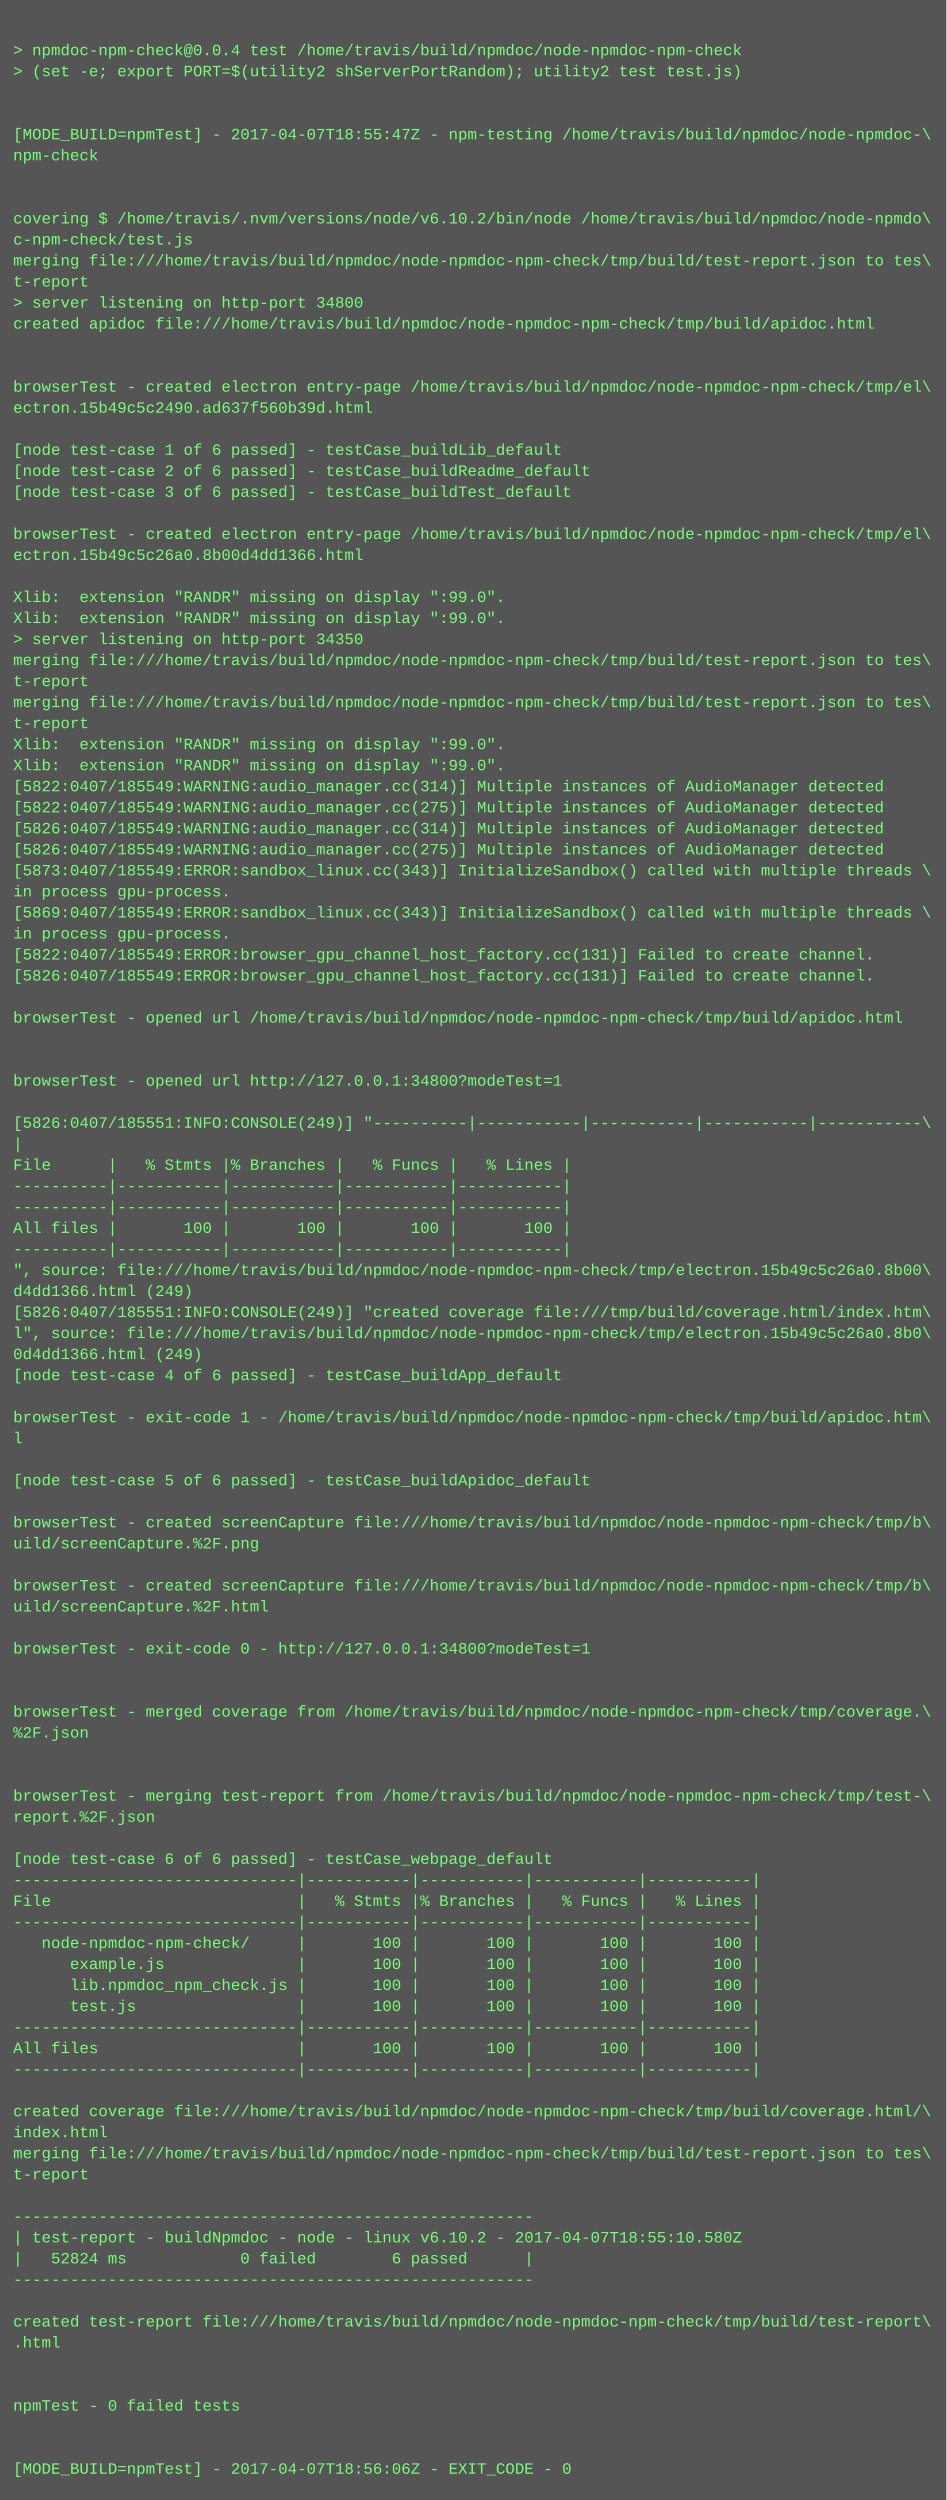
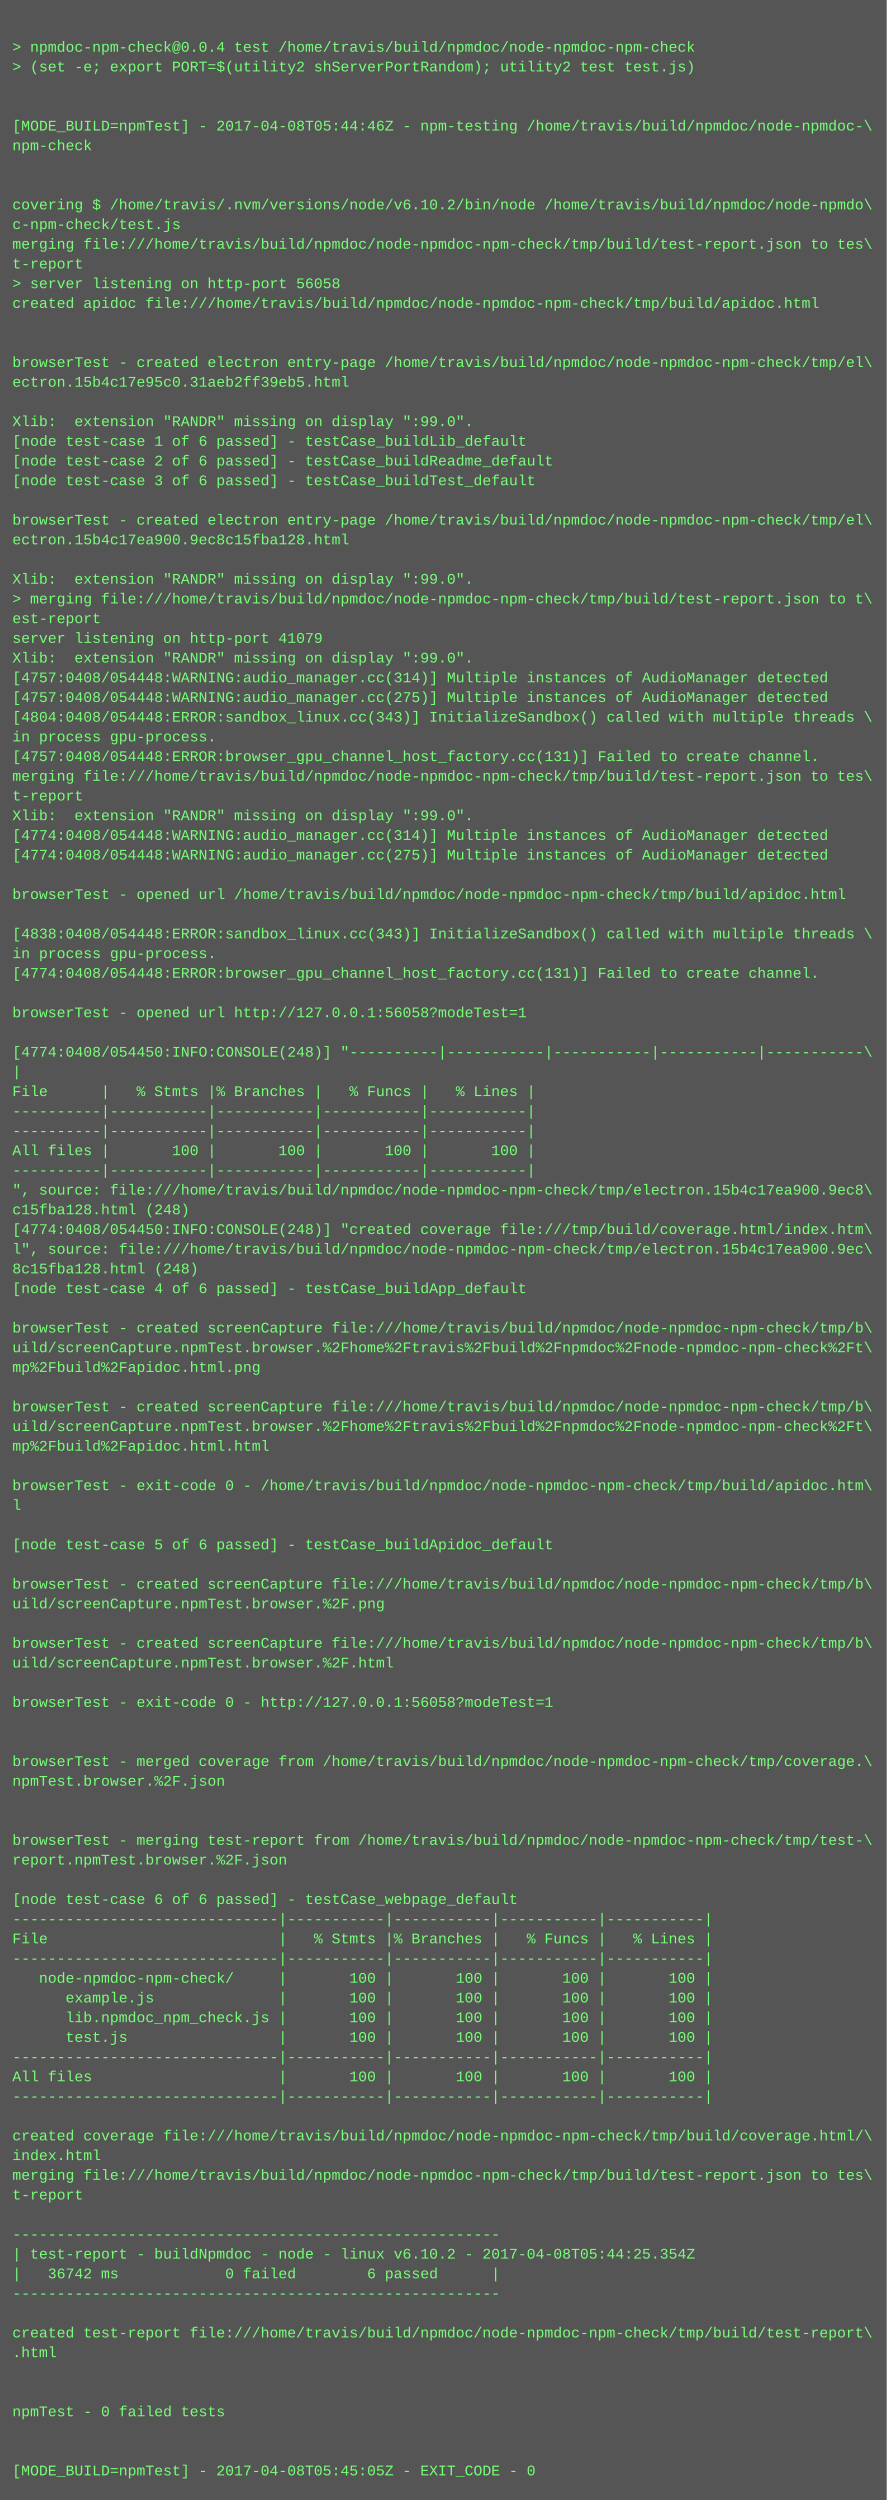
- <svg xmlns="http://www.w3.org/2000/svg" height="1902" width="720">
-   <rect height="1902" fill="#555" width="720" />
+ <svg xmlns="http://www.w3.org/2000/svg" height="2030" width="720">
+   <rect height="2030" fill="#555" width="720" />
  <text fill="#7f7" font-family="Courier New" font-size="12" xml:space="preserve">
    <tspan x="10" y="26" />
    <tspan x="10" y="42">&gt; npmdoc-npm-check@0.0.4 test /home/travis/build/npmdoc/node-npmdoc-npm-check</tspan>
    <tspan x="10" y="58">&gt; (set -e; export PORT=$(utility2 shServerPortRandom); utility2 test test.js)</tspan>
    <tspan x="10" y="74" />
    <tspan x="10" y="90" />
-     <tspan x="10" y="106">[MODE_BUILD=npmTest] - 2017-04-07T18:55:47Z - npm-testing /home/travis/build/npmdoc/node-npmdoc-\</tspan>
+     <tspan x="10" y="106">[MODE_BUILD=npmTest] - 2017-04-08T05:44:46Z - npm-testing /home/travis/build/npmdoc/node-npmdoc-\</tspan>
    <tspan x="10" y="122">npm-check</tspan>
    <tspan x="10" y="138" />
    <tspan x="10" y="154" />
    <tspan x="10" y="170">covering $ /home/travis/.nvm/versions/node/v6.10.2/bin/node /home/travis/build/npmdoc/node-npmdo\</tspan>
    <tspan x="10" y="186">c-npm-check/test.js</tspan>
    <tspan x="10" y="202">merging file:///home/travis/build/npmdoc/node-npmdoc-npm-check/tmp/build/test-report.json to tes\</tspan>
    <tspan x="10" y="218">t-report</tspan>
-     <tspan x="10" y="234">&gt; server listening on http-port 34800</tspan>
+     <tspan x="10" y="234">&gt; server listening on http-port 56058</tspan>
    <tspan x="10" y="250">created apidoc file:///home/travis/build/npmdoc/node-npmdoc-npm-check/tmp/build/apidoc.html</tspan>
    <tspan x="10" y="266" />
    <tspan x="10" y="282" />
    <tspan x="10" y="298">browserTest - created electron entry-page /home/travis/build/npmdoc/node-npmdoc-npm-check/tmp/el\</tspan>
-     <tspan x="10" y="314">ectron.15b49c5c2490.ad637f560b39d.html</tspan>
+     <tspan x="10" y="314">ectron.15b4c17e95c0.31aeb2ff39eb5.html</tspan>
    <tspan x="10" y="330" />
-     <tspan x="10" y="346">[node test-case 1 of 6 passed] - testCase_buildLib_default</tspan>
-     <tspan x="10" y="362">[node test-case 2 of 6 passed] - testCase_buildReadme_default</tspan>
-     <tspan x="10" y="378">[node test-case 3 of 6 passed] - testCase_buildTest_default</tspan>
-     <tspan x="10" y="394" />
-     <tspan x="10" y="410">browserTest - created electron entry-page /home/travis/build/npmdoc/node-npmdoc-npm-check/tmp/el\</tspan>
-     <tspan x="10" y="426">ectron.15b49c5c26a0.8b00d4dd1366.html</tspan>
-     <tspan x="10" y="442" />
-     <tspan x="10" y="458">Xlib:  extension "RANDR" missing on display ":99.0".</tspan>
+     <tspan x="10" y="346">Xlib:  extension "RANDR" missing on display ":99.0".</tspan>
+     <tspan x="10" y="362">[node test-case 1 of 6 passed] - testCase_buildLib_default</tspan>
+     <tspan x="10" y="378">[node test-case 2 of 6 passed] - testCase_buildReadme_default</tspan>
+     <tspan x="10" y="394">[node test-case 3 of 6 passed] - testCase_buildTest_default</tspan>
+     <tspan x="10" y="410" />
+     <tspan x="10" y="426">browserTest - created electron entry-page /home/travis/build/npmdoc/node-npmdoc-npm-check/tmp/el\</tspan>
+     <tspan x="10" y="442">ectron.15b4c17ea900.9ec8c15fba128.html</tspan>
+     <tspan x="10" y="458" />
    <tspan x="10" y="474">Xlib:  extension "RANDR" missing on display ":99.0".</tspan>
-     <tspan x="10" y="490">&gt; server listening on http-port 34350</tspan>
-     <tspan x="10" y="506">merging file:///home/travis/build/npmdoc/node-npmdoc-npm-check/tmp/build/test-report.json to tes\</tspan>
-     <tspan x="10" y="522">t-report</tspan>
-     <tspan x="10" y="538">merging file:///home/travis/build/npmdoc/node-npmdoc-npm-check/tmp/build/test-report.json to tes\</tspan>
-     <tspan x="10" y="554">t-report</tspan>
-     <tspan x="10" y="570">Xlib:  extension "RANDR" missing on display ":99.0".</tspan>
-     <tspan x="10" y="586">Xlib:  extension "RANDR" missing on display ":99.0".</tspan>
-     <tspan x="10" y="602">[5822:0407/185549:WARNING:audio_manager.cc(314)] Multiple instances of AudioManager detected</tspan>
-     <tspan x="10" y="618">[5822:0407/185549:WARNING:audio_manager.cc(275)] Multiple instances of AudioManager detected</tspan>
-     <tspan x="10" y="634">[5826:0407/185549:WARNING:audio_manager.cc(314)] Multiple instances of AudioManager detected</tspan>
-     <tspan x="10" y="650">[5826:0407/185549:WARNING:audio_manager.cc(275)] Multiple instances of AudioManager detected</tspan>
-     <tspan x="10" y="666">[5873:0407/185549:ERROR:sandbox_linux.cc(343)] InitializeSandbox() called with multiple threads \</tspan>
-     <tspan x="10" y="682">in process gpu-process. </tspan>
-     <tspan x="10" y="698">[5869:0407/185549:ERROR:sandbox_linux.cc(343)] InitializeSandbox() called with multiple threads \</tspan>
-     <tspan x="10" y="714">in process gpu-process. </tspan>
-     <tspan x="10" y="730">[5822:0407/185549:ERROR:browser_gpu_channel_host_factory.cc(131)] Failed to create channel.</tspan>
-     <tspan x="10" y="746">[5826:0407/185549:ERROR:browser_gpu_channel_host_factory.cc(131)] Failed to create channel.</tspan>
-     <tspan x="10" y="762" />
-     <tspan x="10" y="778">browserTest - opened url /home/travis/build/npmdoc/node-npmdoc-npm-check/tmp/build/apidoc.html</tspan>
-     <tspan x="10" y="794" />
+     <tspan x="10" y="490">&gt; merging file:///home/travis/build/npmdoc/node-npmdoc-npm-check/tmp/build/test-report.json to t\</tspan>
+     <tspan x="10" y="506">est-report</tspan>
+     <tspan x="10" y="522">server listening on http-port 41079</tspan>
+     <tspan x="10" y="538">Xlib:  extension "RANDR" missing on display ":99.0".</tspan>
+     <tspan x="10" y="554">[4757:0408/054448:WARNING:audio_manager.cc(314)] Multiple instances of AudioManager detected</tspan>
+     <tspan x="10" y="570">[4757:0408/054448:WARNING:audio_manager.cc(275)] Multiple instances of AudioManager detected</tspan>
+     <tspan x="10" y="586">[4804:0408/054448:ERROR:sandbox_linux.cc(343)] InitializeSandbox() called with multiple threads \</tspan>
+     <tspan x="10" y="602">in process gpu-process. </tspan>
+     <tspan x="10" y="618">[4757:0408/054448:ERROR:browser_gpu_channel_host_factory.cc(131)] Failed to create channel.</tspan>
+     <tspan x="10" y="634">merging file:///home/travis/build/npmdoc/node-npmdoc-npm-check/tmp/build/test-report.json to tes\</tspan>
+     <tspan x="10" y="650">t-report</tspan>
+     <tspan x="10" y="666">Xlib:  extension "RANDR" missing on display ":99.0".</tspan>
+     <tspan x="10" y="682">[4774:0408/054448:WARNING:audio_manager.cc(314)] Multiple instances of AudioManager detected</tspan>
+     <tspan x="10" y="698">[4774:0408/054448:WARNING:audio_manager.cc(275)] Multiple instances of AudioManager detected</tspan>
+     <tspan x="10" y="714" />
+     <tspan x="10" y="730">browserTest - opened url /home/travis/build/npmdoc/node-npmdoc-npm-check/tmp/build/apidoc.html</tspan>
+     <tspan x="10" y="746" />
+     <tspan x="10" y="762">[4838:0408/054448:ERROR:sandbox_linux.cc(343)] InitializeSandbox() called with multiple threads \</tspan>
+     <tspan x="10" y="778">in process gpu-process. </tspan>
+     <tspan x="10" y="794">[4774:0408/054448:ERROR:browser_gpu_channel_host_factory.cc(131)] Failed to create channel.</tspan>
    <tspan x="10" y="810" />
-     <tspan x="10" y="826">browserTest - opened url http://127.0.0.1:34800?modeTest=1</tspan>
+     <tspan x="10" y="826">browserTest - opened url http://127.0.0.1:56058?modeTest=1</tspan>
    <tspan x="10" y="842" />
-     <tspan x="10" y="858">[5826:0407/185551:INFO:CONSOLE(249)] "----------|-----------|-----------|-----------|-----------\</tspan>
+     <tspan x="10" y="858">[4774:0408/054450:INFO:CONSOLE(248)] "----------|-----------|-----------|-----------|-----------\</tspan>
    <tspan x="10" y="874">|</tspan>
    <tspan x="10" y="890">File      |   % Stmts |% Branches |   % Funcs |   % Lines |</tspan>
    <tspan x="10" y="906">----------|-----------|-----------|-----------|-----------|</tspan>
    <tspan x="10" y="922">----------|-----------|-----------|-----------|-----------|</tspan>
    <tspan x="10" y="938">All files |       100 |       100 |       100 |       100 |</tspan>
    <tspan x="10" y="954">----------|-----------|-----------|-----------|-----------|</tspan>
-     <tspan x="10" y="970">", source: file:///home/travis/build/npmdoc/node-npmdoc-npm-check/tmp/electron.15b49c5c26a0.8b00\</tspan>
-     <tspan x="10" y="986">d4dd1366.html (249)</tspan>
-     <tspan x="10" y="1002">[5826:0407/185551:INFO:CONSOLE(249)] "created coverage file:///tmp/build/coverage.html/index.htm\</tspan>
-     <tspan x="10" y="1018">l", source: file:///home/travis/build/npmdoc/node-npmdoc-npm-check/tmp/electron.15b49c5c26a0.8b0\</tspan>
-     <tspan x="10" y="1034">0d4dd1366.html (249)</tspan>
+     <tspan x="10" y="970">", source: file:///home/travis/build/npmdoc/node-npmdoc-npm-check/tmp/electron.15b4c17ea900.9ec8\</tspan>
+     <tspan x="10" y="986">c15fba128.html (248)</tspan>
+     <tspan x="10" y="1002">[4774:0408/054450:INFO:CONSOLE(248)] "created coverage file:///tmp/build/coverage.html/index.htm\</tspan>
+     <tspan x="10" y="1018">l", source: file:///home/travis/build/npmdoc/node-npmdoc-npm-check/tmp/electron.15b4c17ea900.9ec\</tspan>
+     <tspan x="10" y="1034">8c15fba128.html (248)</tspan>
    <tspan x="10" y="1050">[node test-case 4 of 6 passed] - testCase_buildApp_default</tspan>
    <tspan x="10" y="1066" />
-     <tspan x="10" y="1082">browserTest - exit-code 1 - /home/travis/build/npmdoc/node-npmdoc-npm-check/tmp/build/apidoc.htm\</tspan>
-     <tspan x="10" y="1098">l</tspan>
-     <tspan x="10" y="1114" />
-     <tspan x="10" y="1130">[node test-case 5 of 6 passed] - testCase_buildApidoc_default</tspan>
-     <tspan x="10" y="1146" />
-     <tspan x="10" y="1162">browserTest - created screenCapture file:///home/travis/build/npmdoc/node-npmdoc-npm-check/tmp/b\</tspan>
-     <tspan x="10" y="1178">uild/screenCapture.%2F.png</tspan>
+     <tspan x="10" y="1082">browserTest - created screenCapture file:///home/travis/build/npmdoc/node-npmdoc-npm-check/tmp/b\</tspan>
+     <tspan x="10" y="1098">uild/screenCapture.npmTest.browser.%2Fhome%2Ftravis%2Fbuild%2Fnpmdoc%2Fnode-npmdoc-npm-check%2Ft\</tspan>
+     <tspan x="10" y="1114">mp%2Fbuild%2Fapidoc.html.png</tspan>
+     <tspan x="10" y="1130" />
+     <tspan x="10" y="1146">browserTest - created screenCapture file:///home/travis/build/npmdoc/node-npmdoc-npm-check/tmp/b\</tspan>
+     <tspan x="10" y="1162">uild/screenCapture.npmTest.browser.%2Fhome%2Ftravis%2Fbuild%2Fnpmdoc%2Fnode-npmdoc-npm-check%2Ft\</tspan>
+     <tspan x="10" y="1178">mp%2Fbuild%2Fapidoc.html.html</tspan>
    <tspan x="10" y="1194" />
-     <tspan x="10" y="1210">browserTest - created screenCapture file:///home/travis/build/npmdoc/node-npmdoc-npm-check/tmp/b\</tspan>
-     <tspan x="10" y="1226">uild/screenCapture.%2F.html</tspan>
+     <tspan x="10" y="1210">browserTest - exit-code 0 - /home/travis/build/npmdoc/node-npmdoc-npm-check/tmp/build/apidoc.htm\</tspan>
+     <tspan x="10" y="1226">l</tspan>
    <tspan x="10" y="1242" />
-     <tspan x="10" y="1258">browserTest - exit-code 0 - http://127.0.0.1:34800?modeTest=1</tspan>
+     <tspan x="10" y="1258">[node test-case 5 of 6 passed] - testCase_buildApidoc_default</tspan>
    <tspan x="10" y="1274" />
-     <tspan x="10" y="1290" />
-     <tspan x="10" y="1306">browserTest - merged coverage from /home/travis/build/npmdoc/node-npmdoc-npm-check/tmp/coverage.\</tspan>
-     <tspan x="10" y="1322">%2F.json</tspan>
-     <tspan x="10" y="1338" />
-     <tspan x="10" y="1354" />
-     <tspan x="10" y="1370">browserTest - merging test-report from /home/travis/build/npmdoc/node-npmdoc-npm-check/tmp/test-\</tspan>
-     <tspan x="10" y="1386">report.%2F.json</tspan>
+     <tspan x="10" y="1290">browserTest - created screenCapture file:///home/travis/build/npmdoc/node-npmdoc-npm-check/tmp/b\</tspan>
+     <tspan x="10" y="1306">uild/screenCapture.npmTest.browser.%2F.png</tspan>
+     <tspan x="10" y="1322" />
+     <tspan x="10" y="1338">browserTest - created screenCapture file:///home/travis/build/npmdoc/node-npmdoc-npm-check/tmp/b\</tspan>
+     <tspan x="10" y="1354">uild/screenCapture.npmTest.browser.%2F.html</tspan>
+     <tspan x="10" y="1370" />
+     <tspan x="10" y="1386">browserTest - exit-code 0 - http://127.0.0.1:56058?modeTest=1</tspan>
    <tspan x="10" y="1402" />
-     <tspan x="10" y="1418">[node test-case 6 of 6 passed] - testCase_webpage_default</tspan>
-     <tspan x="10" y="1434">------------------------------|-----------|-----------|-----------|-----------|</tspan>
-     <tspan x="10" y="1450">File                          |   % Stmts |% Branches |   % Funcs |   % Lines |</tspan>
-     <tspan x="10" y="1466">------------------------------|-----------|-----------|-----------|-----------|</tspan>
-     <tspan x="10" y="1482">   node-npmdoc-npm-check/     |       100 |       100 |       100 |       100 |</tspan>
-     <tspan x="10" y="1498">      example.js              |       100 |       100 |       100 |       100 |</tspan>
-     <tspan x="10" y="1514">      lib.npmdoc_npm_check.js |       100 |       100 |       100 |       100 |</tspan>
-     <tspan x="10" y="1530">      test.js                 |       100 |       100 |       100 |       100 |</tspan>
-     <tspan x="10" y="1546">------------------------------|-----------|-----------|-----------|-----------|</tspan>
-     <tspan x="10" y="1562">All files                     |       100 |       100 |       100 |       100 |</tspan>
-     <tspan x="10" y="1578">------------------------------|-----------|-----------|-----------|-----------|</tspan>
-     <tspan x="10" y="1594" />
-     <tspan x="10" y="1610">created coverage file:///home/travis/build/npmdoc/node-npmdoc-npm-check/tmp/build/coverage.html/\</tspan>
-     <tspan x="10" y="1626">index.html</tspan>
-     <tspan x="10" y="1642">merging file:///home/travis/build/npmdoc/node-npmdoc-npm-check/tmp/build/test-report.json to tes\</tspan>
-     <tspan x="10" y="1658">t-report</tspan>
-     <tspan x="10" y="1674" />
-     <tspan x="10" y="1690">-------------------------------------------------------</tspan>
-     <tspan x="10" y="1706">| test-report - buildNpmdoc - node - linux v6.10.2 - 2017-04-07T18:55:10.580Z</tspan>
-     <tspan x="10" y="1722">|   52824 ms            0 failed        6 passed      |</tspan>
-     <tspan x="10" y="1738">-------------------------------------------------------</tspan>
-     <tspan x="10" y="1754" />
-     <tspan x="10" y="1770">created test-report file:///home/travis/build/npmdoc/node-npmdoc-npm-check/tmp/build/test-report\</tspan>
-     <tspan x="10" y="1786">.html</tspan>
+     <tspan x="10" y="1418" />
+     <tspan x="10" y="1434">browserTest - merged coverage from /home/travis/build/npmdoc/node-npmdoc-npm-check/tmp/coverage.\</tspan>
+     <tspan x="10" y="1450">npmTest.browser.%2F.json</tspan>
+     <tspan x="10" y="1466" />
+     <tspan x="10" y="1482" />
+     <tspan x="10" y="1498">browserTest - merging test-report from /home/travis/build/npmdoc/node-npmdoc-npm-check/tmp/test-\</tspan>
+     <tspan x="10" y="1514">report.npmTest.browser.%2F.json</tspan>
+     <tspan x="10" y="1530" />
+     <tspan x="10" y="1546">[node test-case 6 of 6 passed] - testCase_webpage_default</tspan>
+     <tspan x="10" y="1562">------------------------------|-----------|-----------|-----------|-----------|</tspan>
+     <tspan x="10" y="1578">File                          |   % Stmts |% Branches |   % Funcs |   % Lines |</tspan>
+     <tspan x="10" y="1594">------------------------------|-----------|-----------|-----------|-----------|</tspan>
+     <tspan x="10" y="1610">   node-npmdoc-npm-check/     |       100 |       100 |       100 |       100 |</tspan>
+     <tspan x="10" y="1626">      example.js              |       100 |       100 |       100 |       100 |</tspan>
+     <tspan x="10" y="1642">      lib.npmdoc_npm_check.js |       100 |       100 |       100 |       100 |</tspan>
+     <tspan x="10" y="1658">      test.js                 |       100 |       100 |       100 |       100 |</tspan>
+     <tspan x="10" y="1674">------------------------------|-----------|-----------|-----------|-----------|</tspan>
+     <tspan x="10" y="1690">All files                     |       100 |       100 |       100 |       100 |</tspan>
+     <tspan x="10" y="1706">------------------------------|-----------|-----------|-----------|-----------|</tspan>
+     <tspan x="10" y="1722" />
+     <tspan x="10" y="1738">created coverage file:///home/travis/build/npmdoc/node-npmdoc-npm-check/tmp/build/coverage.html/\</tspan>
+     <tspan x="10" y="1754">index.html</tspan>
+     <tspan x="10" y="1770">merging file:///home/travis/build/npmdoc/node-npmdoc-npm-check/tmp/build/test-report.json to tes\</tspan>
+     <tspan x="10" y="1786">t-report</tspan>
    <tspan x="10" y="1802" />
-     <tspan x="10" y="1818" />
-     <tspan x="10" y="1834">npmTest - 0 failed tests</tspan>
-     <tspan x="10" y="1850" />
-     <tspan x="10" y="1866" />
-     <tspan x="10" y="1882">[MODE_BUILD=npmTest] - 2017-04-07T18:56:06Z - EXIT_CODE - 0</tspan>
+     <tspan x="10" y="1818">-------------------------------------------------------</tspan>
+     <tspan x="10" y="1834">| test-report - buildNpmdoc - node - linux v6.10.2 - 2017-04-08T05:44:25.354Z</tspan>
+     <tspan x="10" y="1850">|   36742 ms            0 failed        6 passed      |</tspan>
+     <tspan x="10" y="1866">-------------------------------------------------------</tspan>
+     <tspan x="10" y="1882" />
+     <tspan x="10" y="1898">created test-report file:///home/travis/build/npmdoc/node-npmdoc-npm-check/tmp/build/test-report\</tspan>
+     <tspan x="10" y="1914">.html</tspan>
+     <tspan x="10" y="1930" />
+     <tspan x="10" y="1946" />
+     <tspan x="10" y="1962">npmTest - 0 failed tests</tspan>
+     <tspan x="10" y="1978" />
+     <tspan x="10" y="1994" />
+     <tspan x="10" y="2010">[MODE_BUILD=npmTest] - 2017-04-08T05:45:05Z - EXIT_CODE - 0</tspan>
  </text>
</svg>
